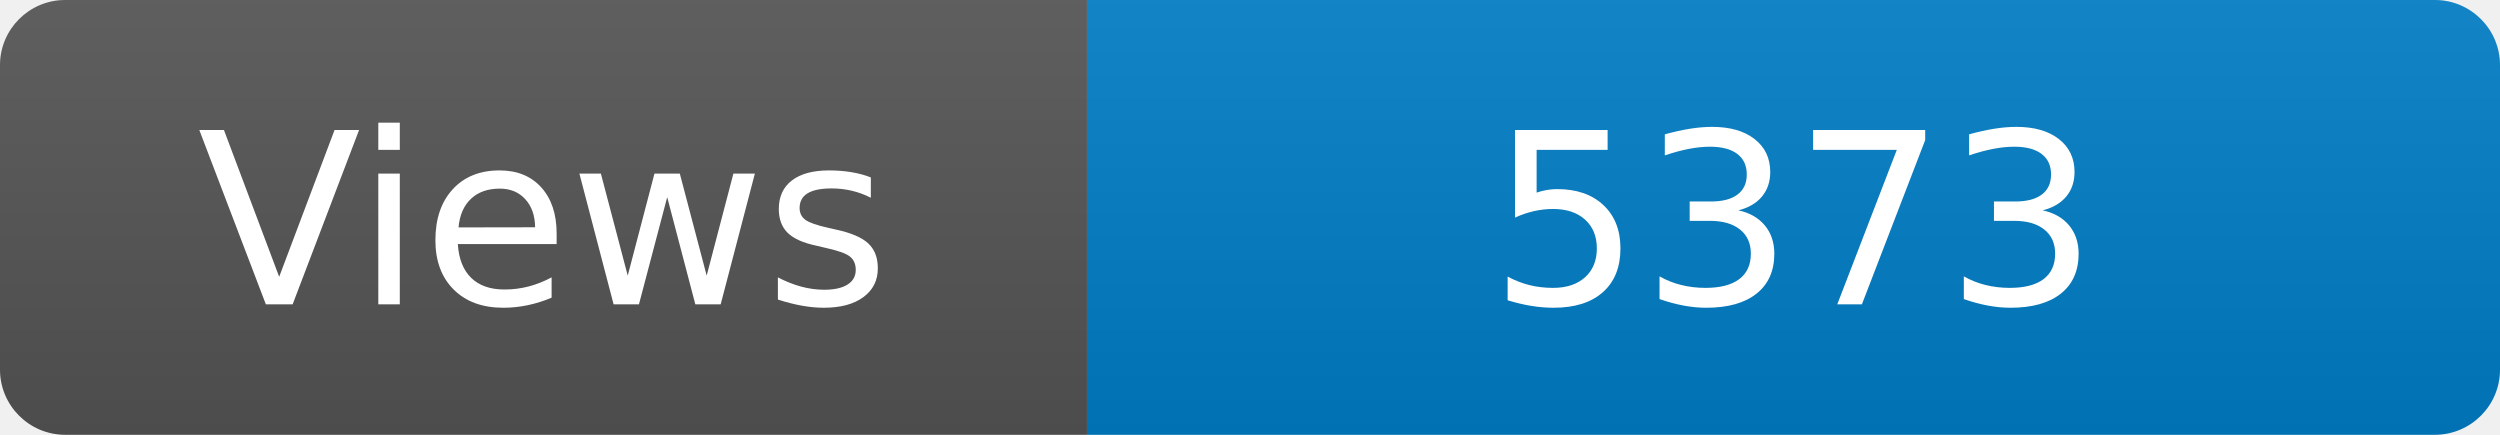
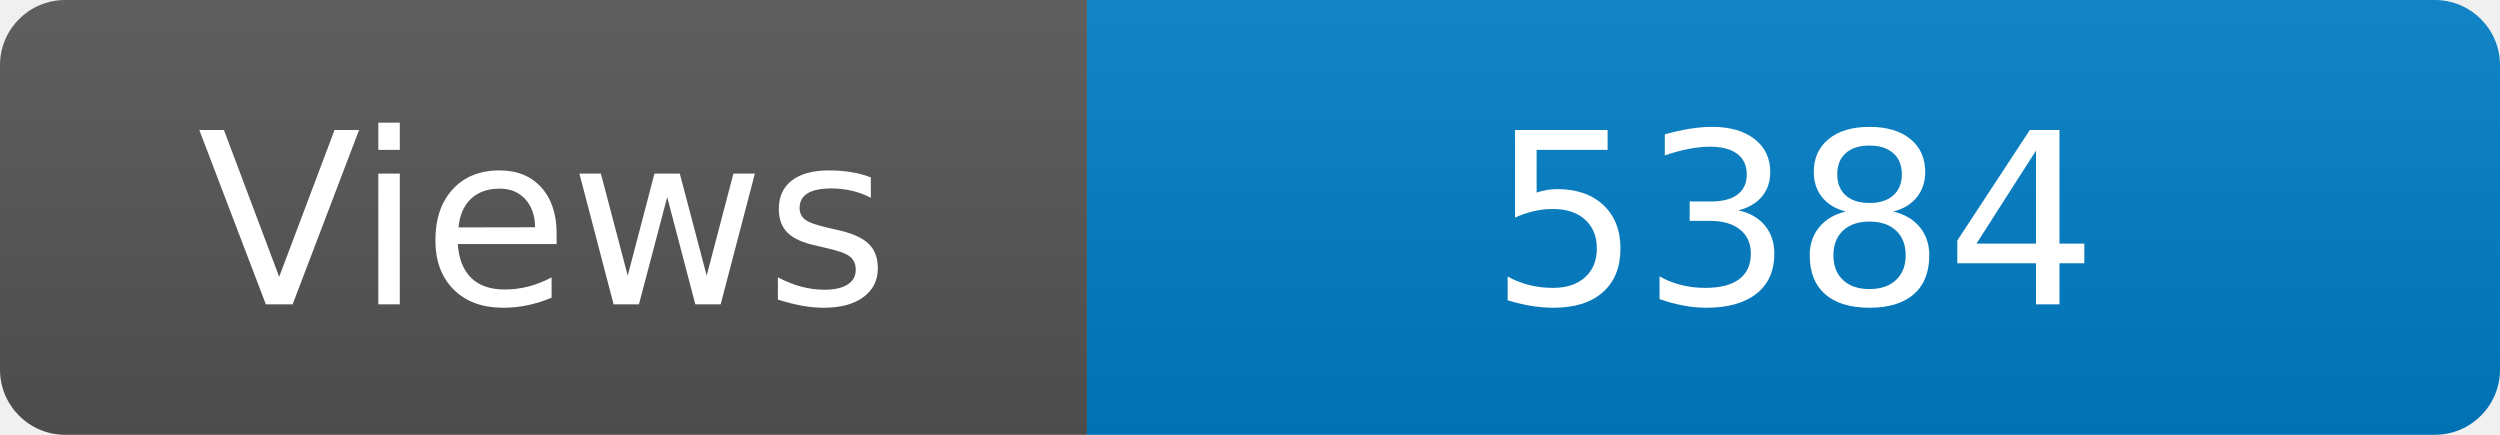
<svg xmlns="http://www.w3.org/2000/svg" width="115" height="20" role="img" aria-label="Maintained?: yes">
  <linearGradient id="s" x2="0" y2="100%">
    <stop offset="0" stop-color="#bbb" stop-opacity=".1" />
    <stop offset="1" stop-opacity=".1" />
  </linearGradient>
  <clipPath id="r">
    <rect width="115" height="20" rx="3" fill="#fff" />
  </clipPath>
  <g clip-path="url(#r)">
    <rect width="50" height="20" fill="#555" />
    <rect x="50" width="160" height="20" fill="#007ec6" />
    <rect width="115" height="20" fill="url(#s)" />
  </g>
  <g fill="#fff" text-anchor="middle" font-family="Verdana,Geneva,DejaVu Sans,sans-serif" font-size="110">
    <text x="250" y="140" transform="scale(.1)" fill="#fff">Views</text>
-     <text x="825" y="140" transform="scale(.1)" fill="#fff">5373</text>
+     <text x="825" y="140" transform="scale(.1)" fill="#fff">5384</text>
  </g>
</svg>
